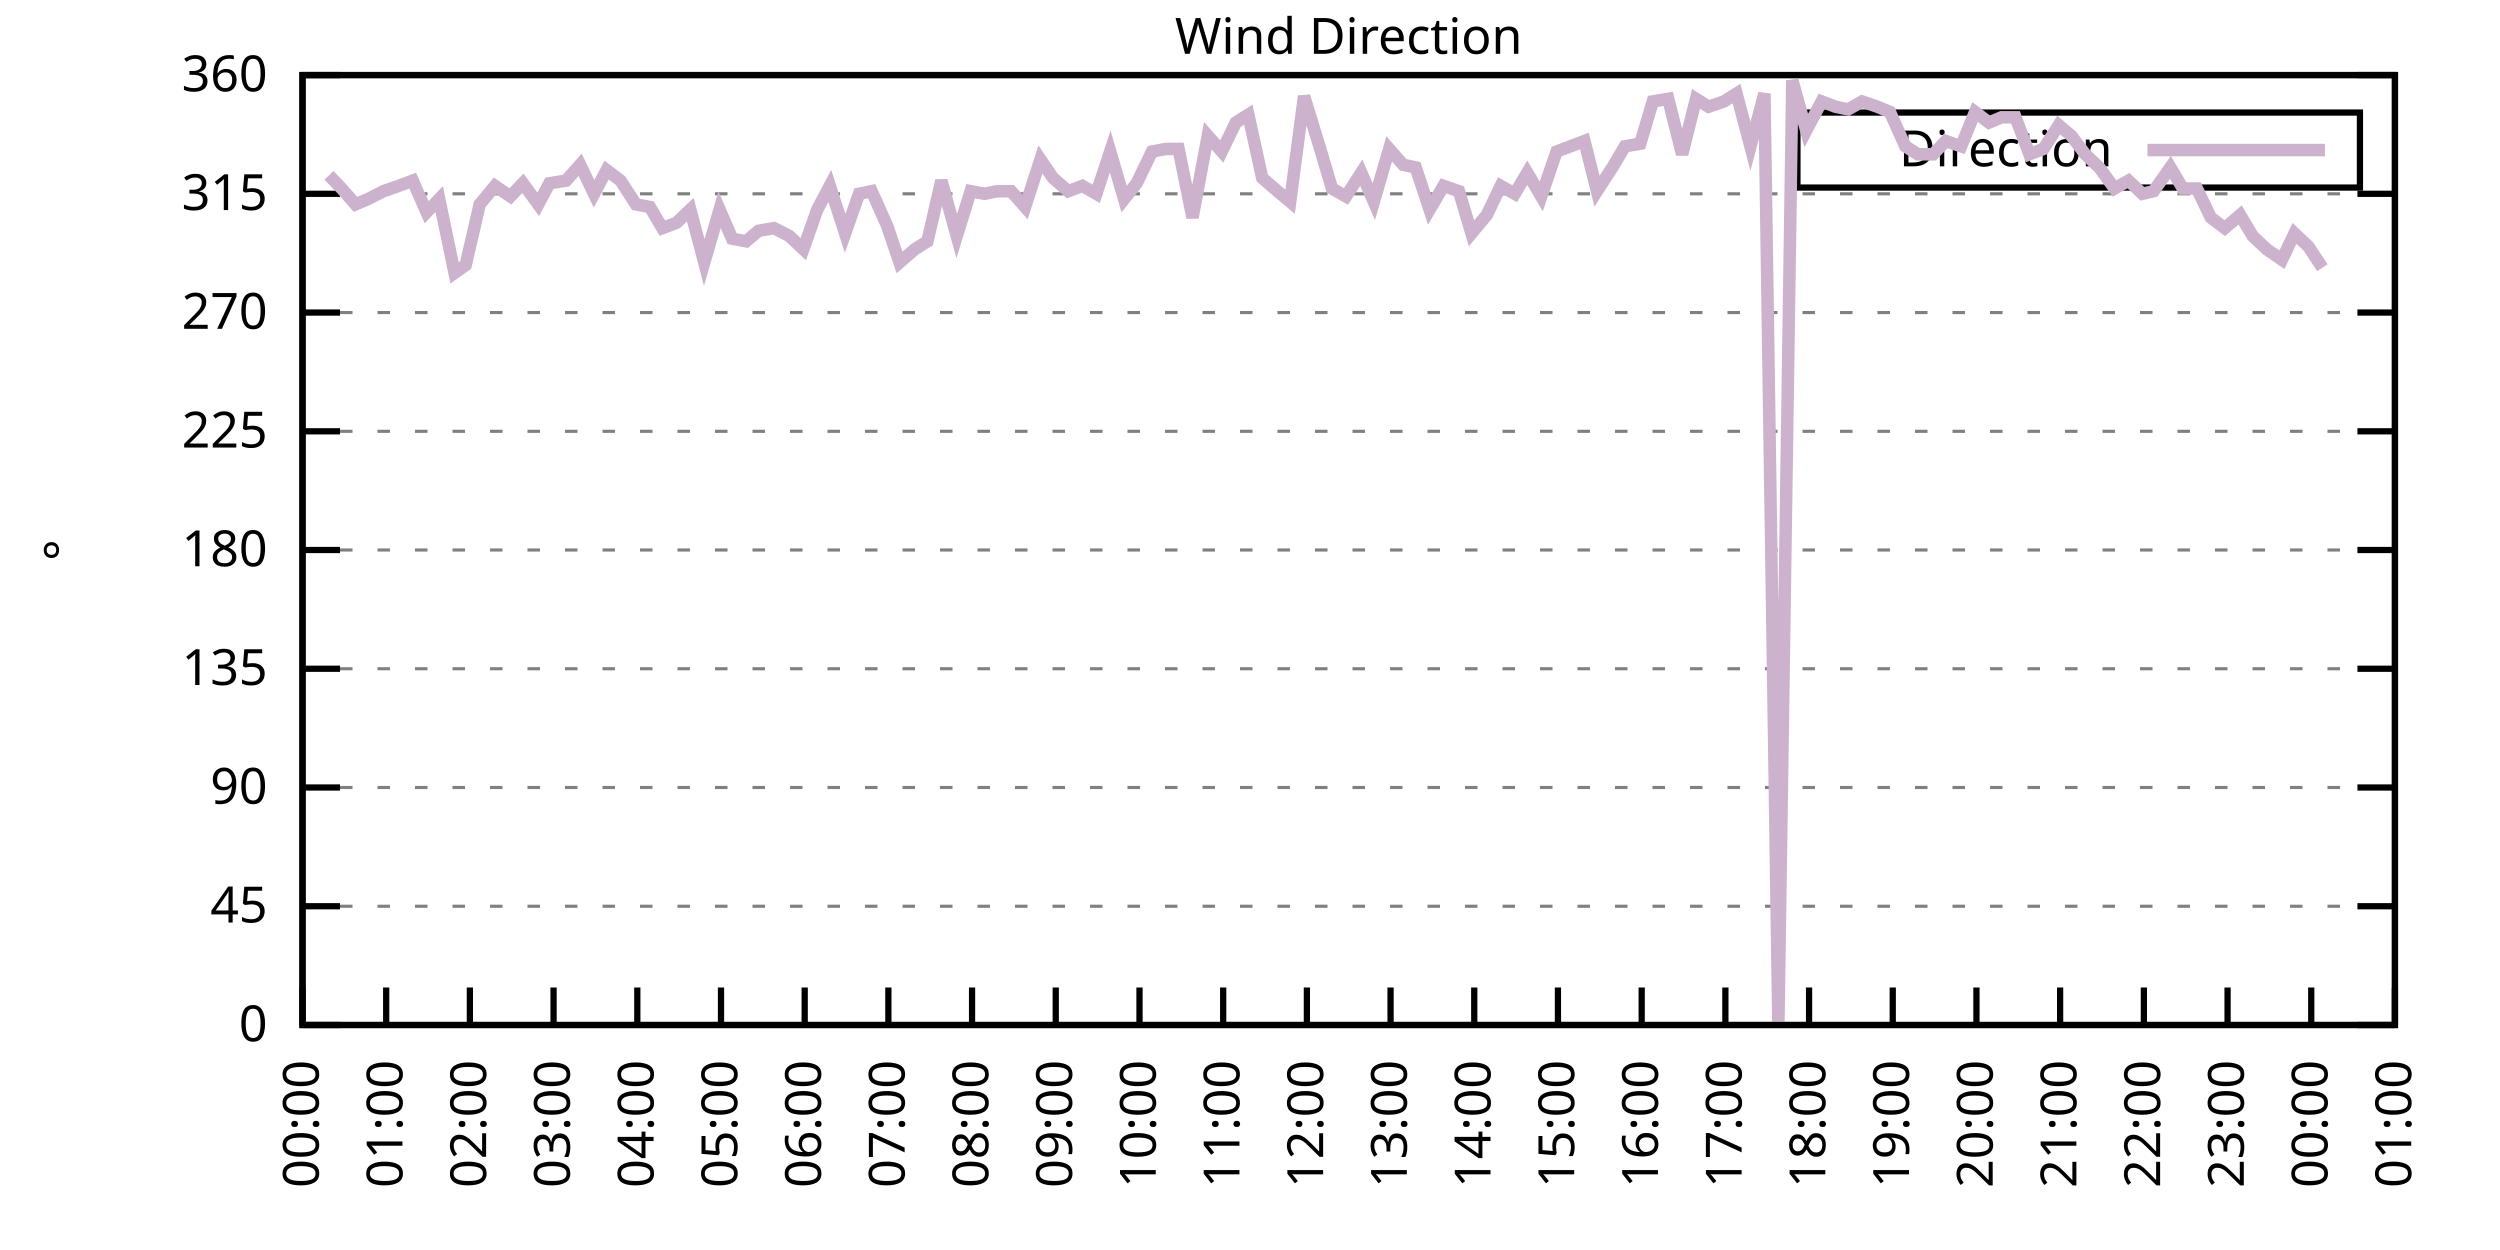
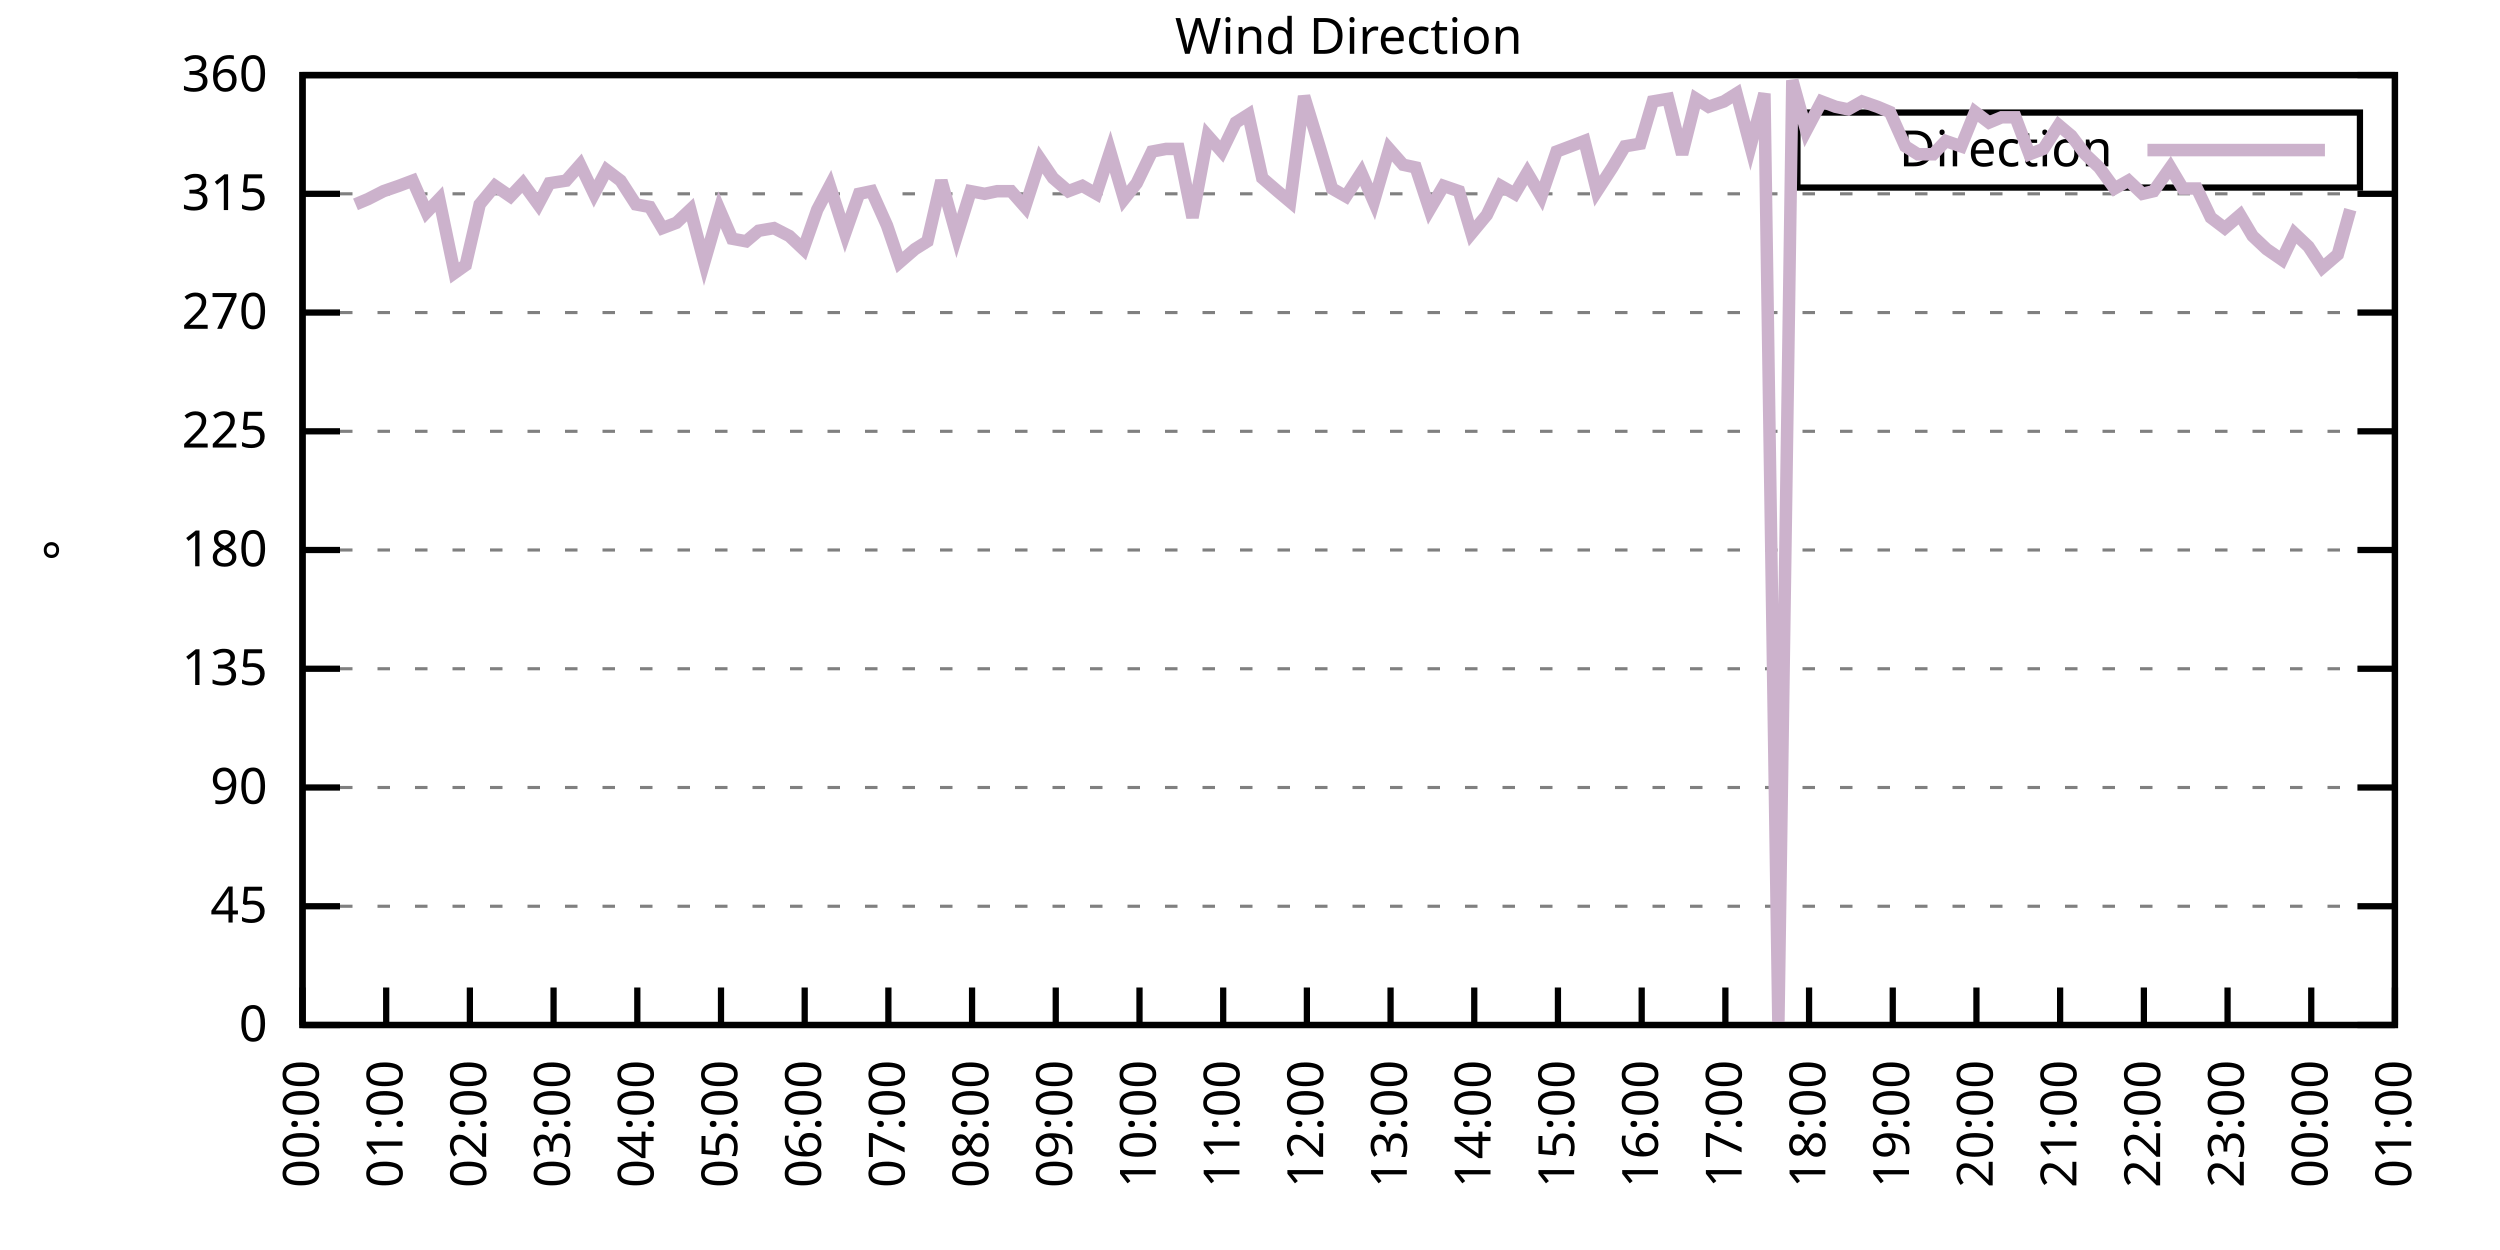
<svg xmlns="http://www.w3.org/2000/svg" xmlns:xlink="http://www.w3.org/1999/xlink" width="400" height="200" viewBox="0 0 400 200">
  <g id="gnuplot_canvas">
    <rect x="0" y="0" width="400" height="200" fill="none" />
    <defs>
      <circle id="gpDot" r="0.5" stroke-width="0.5" stroke="currentColor" />
      <path id="gpPt0" stroke-width="0.333" stroke="currentColor" d="M-1,0 h2 M0,-1 v2" />
      <path id="gpPt1" stroke-width="0.333" stroke="currentColor" d="M-1,-1 L1,1 M1,-1 L-1,1" />
      <path id="gpPt2" stroke-width="0.333" stroke="currentColor" d="M-1,0 L1,0 M0,-1 L0,1 M-1,-1 L1,1 M-1,1 L1,-1" />
      <rect id="gpPt3" stroke-width="0.333" stroke="currentColor" x="-1" y="-1" width="2" height="2" />
      <rect id="gpPt4" stroke-width="0.333" stroke="currentColor" fill="currentColor" x="-1" y="-1" width="2" height="2" />
      <circle id="gpPt5" stroke-width="0.333" stroke="currentColor" cx="0" cy="0" r="1" />
      <use xlink:href="#gpPt5" id="gpPt6" fill="currentColor" stroke="none" />
      <path id="gpPt7" stroke-width="0.333" stroke="currentColor" d="M0,-1.33 L-1.33,0.67 L1.33,0.67 z" />
      <use xlink:href="#gpPt7" id="gpPt8" fill="currentColor" stroke="none" />
      <use xlink:href="#gpPt7" id="gpPt9" stroke="currentColor" transform="rotate(180)" />
      <use xlink:href="#gpPt9" id="gpPt10" fill="currentColor" stroke="none" />
      <use xlink:href="#gpPt3" id="gpPt11" stroke="currentColor" transform="rotate(45)" />
      <use xlink:href="#gpPt11" id="gpPt12" fill="currentColor" stroke="none" />
      <path id="gpPt13" stroke-width="0.333" stroke="currentColor" d="M0,1.330 L1.265,0.411 L0.782,-1.067 L-0.782,-1.076 L-1.265,0.411 z" />
      <use xlink:href="#gpPt13" id="gpPt14" fill="currentColor" stroke="none" />
      <filter id="textbox" filterUnits="objectBoundingBox" x="0" y="0" height="1" width="1">
        <feFlood flood-color="white" flood-opacity="1" result="bgnd" />
        <feComposite in="SourceGraphic" in2="bgnd" operator="atop" />
      </filter>
      <filter id="greybox" filterUnits="objectBoundingBox" x="0" y="0" height="1" width="1">
        <feFlood flood-color="lightgrey" flood-opacity="1" result="grey" />
        <feComposite in="SourceGraphic" in2="grey" operator="atop" />
      </filter>
    </defs>
    <g fill="none" color="white" stroke="currentColor" stroke-width="1.00" stroke-linecap="butt" stroke-linejoin="miter">
</g>
    <g fill="none" color="black" stroke="currentColor" stroke-width="1.00" stroke-linecap="butt" stroke-linejoin="miter">
      <g stroke="none" shape-rendering="crispEdges">
        <polygon fill="rgb(255, 255, 255)" points="48.40,164.00 383.18,164.00 383.18,12.02 48.40,12.02 " />
      </g>
    </g>
    <g fill="none" color="black" stroke="currentColor" stroke-width="1.00" stroke-linecap="butt" stroke-linejoin="miter">
</g>
    <g fill="none" color="black" stroke="black" stroke-width="0.50" stroke-linecap="butt" stroke-linejoin="miter">
</g>
    <g fill="none" color="gray" stroke="currentColor" stroke-width="0.50" stroke-linecap="butt" stroke-linejoin="miter">
      <path stroke="gray" stroke-dasharray="2,4" class="gridline" d="M48.40,164.00 L383.19,164.00  " />
    </g>
    <g fill="none" color="gray" stroke="gray" stroke-width="1.00" stroke-linecap="butt" stroke-linejoin="miter">
</g>
    <g fill="none" color="black" stroke="currentColor" stroke-width="1.00" stroke-linecap="butt" stroke-linejoin="miter">
      <path stroke="black" d="M48.40,164.00 L54.40,164.00 M383.19,164.00 L377.19,164.00  " />
      <g transform="translate(42.80,166.60)" stroke="none" fill="black" font-family="Sans" font-size="8.00" text-anchor="end">
        <text>
          <tspan font-family="Sans"> 0</tspan>
        </text>
      </g>
    </g>
    <g fill="none" color="black" stroke="currentColor" stroke-width="1.00" stroke-linecap="butt" stroke-linejoin="miter">
</g>
    <g fill="none" color="black" stroke="black" stroke-width="0.50" stroke-linecap="butt" stroke-linejoin="miter">
</g>
    <g fill="none" color="gray" stroke="currentColor" stroke-width="0.50" stroke-linecap="butt" stroke-linejoin="miter">
      <path stroke="gray" stroke-dasharray="2,4" class="gridline" d="M48.40,145.00 L383.19,145.00  " />
    </g>
    <g fill="none" color="gray" stroke="gray" stroke-width="1.00" stroke-linecap="butt" stroke-linejoin="miter">
</g>
    <g fill="none" color="black" stroke="currentColor" stroke-width="1.00" stroke-linecap="butt" stroke-linejoin="miter">
      <path stroke="black" d="M48.40,145.00 L54.40,145.00 M383.19,145.00 L377.19,145.00  " />
      <g transform="translate(42.80,147.60)" stroke="none" fill="black" font-family="Sans" font-size="8.00" text-anchor="end">
        <text>
          <tspan font-family="Sans"> 45</tspan>
        </text>
      </g>
    </g>
    <g fill="none" color="black" stroke="currentColor" stroke-width="1.00" stroke-linecap="butt" stroke-linejoin="miter">
</g>
    <g fill="none" color="black" stroke="black" stroke-width="0.50" stroke-linecap="butt" stroke-linejoin="miter">
</g>
    <g fill="none" color="gray" stroke="currentColor" stroke-width="0.50" stroke-linecap="butt" stroke-linejoin="miter">
      <path stroke="gray" stroke-dasharray="2,4" class="gridline" d="M48.40,126.00 L383.19,126.00  " />
    </g>
    <g fill="none" color="gray" stroke="gray" stroke-width="1.00" stroke-linecap="butt" stroke-linejoin="miter">
</g>
    <g fill="none" color="black" stroke="currentColor" stroke-width="1.00" stroke-linecap="butt" stroke-linejoin="miter">
      <path stroke="black" d="M48.40,126.00 L54.40,126.00 M383.19,126.00 L377.19,126.00  " />
      <g transform="translate(42.80,128.60)" stroke="none" fill="black" font-family="Sans" font-size="8.00" text-anchor="end">
        <text>
          <tspan font-family="Sans"> 90</tspan>
        </text>
      </g>
    </g>
    <g fill="none" color="black" stroke="currentColor" stroke-width="1.00" stroke-linecap="butt" stroke-linejoin="miter">
</g>
    <g fill="none" color="black" stroke="black" stroke-width="0.50" stroke-linecap="butt" stroke-linejoin="miter">
</g>
    <g fill="none" color="gray" stroke="currentColor" stroke-width="0.50" stroke-linecap="butt" stroke-linejoin="miter">
      <path stroke="gray" stroke-dasharray="2,4" class="gridline" d="M48.40,107.00 L383.19,107.00  " />
    </g>
    <g fill="none" color="gray" stroke="gray" stroke-width="1.00" stroke-linecap="butt" stroke-linejoin="miter">
</g>
    <g fill="none" color="black" stroke="currentColor" stroke-width="1.00" stroke-linecap="butt" stroke-linejoin="miter">
      <path stroke="black" d="M48.40,107.00 L54.40,107.00 M383.19,107.00 L377.19,107.00  " />
      <g transform="translate(42.80,109.60)" stroke="none" fill="black" font-family="Sans" font-size="8.00" text-anchor="end">
        <text>
          <tspan font-family="Sans"> 135</tspan>
        </text>
      </g>
    </g>
    <g fill="none" color="black" stroke="currentColor" stroke-width="1.00" stroke-linecap="butt" stroke-linejoin="miter">
</g>
    <g fill="none" color="black" stroke="black" stroke-width="0.50" stroke-linecap="butt" stroke-linejoin="miter">
</g>
    <g fill="none" color="gray" stroke="currentColor" stroke-width="0.50" stroke-linecap="butt" stroke-linejoin="miter">
      <path stroke="gray" stroke-dasharray="2,4" class="gridline" d="M48.40,88.00 L383.19,88.00  " />
    </g>
    <g fill="none" color="gray" stroke="gray" stroke-width="1.00" stroke-linecap="butt" stroke-linejoin="miter">
</g>
    <g fill="none" color="black" stroke="currentColor" stroke-width="1.00" stroke-linecap="butt" stroke-linejoin="miter">
      <path stroke="black" d="M48.40,88.00 L54.40,88.00 M383.19,88.00 L377.19,88.00  " />
      <g transform="translate(42.80,90.60)" stroke="none" fill="black" font-family="Sans" font-size="8.00" text-anchor="end">
        <text>
          <tspan font-family="Sans"> 180</tspan>
        </text>
      </g>
    </g>
    <g fill="none" color="black" stroke="currentColor" stroke-width="1.00" stroke-linecap="butt" stroke-linejoin="miter">
</g>
    <g fill="none" color="black" stroke="black" stroke-width="0.50" stroke-linecap="butt" stroke-linejoin="miter">
</g>
    <g fill="none" color="gray" stroke="currentColor" stroke-width="0.50" stroke-linecap="butt" stroke-linejoin="miter">
      <path stroke="gray" stroke-dasharray="2,4" class="gridline" d="M48.40,69.01 L383.19,69.01  " />
    </g>
    <g fill="none" color="gray" stroke="gray" stroke-width="1.00" stroke-linecap="butt" stroke-linejoin="miter">
</g>
    <g fill="none" color="black" stroke="currentColor" stroke-width="1.00" stroke-linecap="butt" stroke-linejoin="miter">
      <path stroke="black" d="M48.40,69.01 L54.40,69.01 M383.19,69.01 L377.19,69.01  " />
      <g transform="translate(42.80,71.61)" stroke="none" fill="black" font-family="Sans" font-size="8.00" text-anchor="end">
        <text>
          <tspan font-family="Sans"> 225</tspan>
        </text>
      </g>
    </g>
    <g fill="none" color="black" stroke="currentColor" stroke-width="1.00" stroke-linecap="butt" stroke-linejoin="miter">
</g>
    <g fill="none" color="black" stroke="black" stroke-width="0.50" stroke-linecap="butt" stroke-linejoin="miter">
</g>
    <g fill="none" color="gray" stroke="currentColor" stroke-width="0.50" stroke-linecap="butt" stroke-linejoin="miter">
      <path stroke="gray" stroke-dasharray="2,4" class="gridline" d="M48.40,50.01 L383.19,50.01  " />
    </g>
    <g fill="none" color="gray" stroke="gray" stroke-width="1.00" stroke-linecap="butt" stroke-linejoin="miter">
</g>
    <g fill="none" color="black" stroke="currentColor" stroke-width="1.00" stroke-linecap="butt" stroke-linejoin="miter">
      <path stroke="black" d="M48.40,50.01 L54.40,50.01 M383.19,50.01 L377.19,50.01  " />
      <g transform="translate(42.80,52.61)" stroke="none" fill="black" font-family="Sans" font-size="8.00" text-anchor="end">
        <text>
          <tspan font-family="Sans"> 270</tspan>
        </text>
      </g>
    </g>
    <g fill="none" color="black" stroke="currentColor" stroke-width="1.00" stroke-linecap="butt" stroke-linejoin="miter">
</g>
    <g fill="none" color="black" stroke="black" stroke-width="0.50" stroke-linecap="butt" stroke-linejoin="miter">
</g>
    <g fill="none" color="gray" stroke="currentColor" stroke-width="0.50" stroke-linecap="butt" stroke-linejoin="miter">
      <path stroke="gray" stroke-dasharray="2,4" class="gridline" d="M48.40,31.01 L383.19,31.01  " />
    </g>
    <g fill="none" color="gray" stroke="gray" stroke-width="1.00" stroke-linecap="butt" stroke-linejoin="miter">
</g>
    <g fill="none" color="black" stroke="currentColor" stroke-width="1.00" stroke-linecap="butt" stroke-linejoin="miter">
      <path stroke="black" d="M48.40,31.01 L54.40,31.01 M383.19,31.01 L377.19,31.01  " />
      <g transform="translate(42.80,33.61)" stroke="none" fill="black" font-family="Sans" font-size="8.00" text-anchor="end">
        <text>
          <tspan font-family="Sans"> 315</tspan>
        </text>
      </g>
    </g>
    <g fill="none" color="black" stroke="currentColor" stroke-width="1.00" stroke-linecap="butt" stroke-linejoin="miter">
</g>
    <g fill="none" color="black" stroke="black" stroke-width="0.50" stroke-linecap="butt" stroke-linejoin="miter">
</g>
    <g fill="none" color="gray" stroke="currentColor" stroke-width="0.50" stroke-linecap="butt" stroke-linejoin="miter">
      <path stroke="gray" stroke-dasharray="2,4" class="gridline" d="M48.40,12.01 L383.19,12.01  " />
    </g>
    <g fill="none" color="gray" stroke="gray" stroke-width="1.00" stroke-linecap="butt" stroke-linejoin="miter">
</g>
    <g fill="none" color="black" stroke="currentColor" stroke-width="1.00" stroke-linecap="butt" stroke-linejoin="miter">
      <path stroke="black" d="M48.40,12.01 L54.40,12.01 M383.19,12.01 L377.19,12.01  " />
      <g transform="translate(42.80,14.61)" stroke="none" fill="black" font-family="Sans" font-size="8.00" text-anchor="end">
        <text>
          <tspan font-family="Sans"> 360</tspan>
        </text>
      </g>
    </g>
    <g fill="none" color="black" stroke="currentColor" stroke-width="1.00" stroke-linecap="butt" stroke-linejoin="miter">
      <path stroke="black" d="M48.40,164.00 L48.40,158.00  " />
      <g transform="translate(51.00,169.60) rotate(270.00)" stroke="none" fill="black" font-family="Sans" font-size="8.00" text-anchor="end">
        <text>
          <tspan font-family="Sans">00:00</tspan>
        </text>
      </g>
    </g>
    <g fill="none" color="black" stroke="currentColor" stroke-width="1.00" stroke-linecap="butt" stroke-linejoin="miter">
      <path stroke="black" d="M61.79,164.00 L61.79,158.00  " />
      <g transform="translate(64.39,169.60) rotate(270.00)" stroke="none" fill="black" font-family="Sans" font-size="8.00" text-anchor="end">
        <text>
          <tspan font-family="Sans">01:00</tspan>
        </text>
      </g>
    </g>
    <g fill="none" color="black" stroke="currentColor" stroke-width="1.00" stroke-linecap="butt" stroke-linejoin="miter">
      <path stroke="black" d="M75.18,164.00 L75.18,158.00  " />
      <g transform="translate(77.78,169.60) rotate(270.00)" stroke="none" fill="black" font-family="Sans" font-size="8.00" text-anchor="end">
        <text>
          <tspan font-family="Sans">02:00</tspan>
        </text>
      </g>
    </g>
    <g fill="none" color="black" stroke="currentColor" stroke-width="1.00" stroke-linecap="butt" stroke-linejoin="miter">
      <path stroke="black" d="M88.57,164.00 L88.57,158.00  " />
      <g transform="translate(91.17,169.60) rotate(270.00)" stroke="none" fill="black" font-family="Sans" font-size="8.00" text-anchor="end">
        <text>
          <tspan font-family="Sans">03:00</tspan>
        </text>
      </g>
    </g>
    <g fill="none" color="black" stroke="currentColor" stroke-width="1.00" stroke-linecap="butt" stroke-linejoin="miter">
      <path stroke="black" d="M101.97,164.00 L101.97,158.00  " />
      <g transform="translate(104.57,169.60) rotate(270.00)" stroke="none" fill="black" font-family="Sans" font-size="8.00" text-anchor="end">
        <text>
          <tspan font-family="Sans">04:00</tspan>
        </text>
      </g>
    </g>
    <g fill="none" color="black" stroke="currentColor" stroke-width="1.00" stroke-linecap="butt" stroke-linejoin="miter">
      <path stroke="black" d="M115.36,164.00 L115.36,158.00  " />
      <g transform="translate(117.96,169.60) rotate(270.00)" stroke="none" fill="black" font-family="Sans" font-size="8.00" text-anchor="end">
        <text>
          <tspan font-family="Sans">05:00</tspan>
        </text>
      </g>
    </g>
    <g fill="none" color="black" stroke="currentColor" stroke-width="1.00" stroke-linecap="butt" stroke-linejoin="miter">
      <path stroke="black" d="M128.75,164.00 L128.75,158.00  " />
      <g transform="translate(131.35,169.60) rotate(270.00)" stroke="none" fill="black" font-family="Sans" font-size="8.00" text-anchor="end">
        <text>
          <tspan font-family="Sans">06:00</tspan>
        </text>
      </g>
    </g>
    <g fill="none" color="black" stroke="currentColor" stroke-width="1.00" stroke-linecap="butt" stroke-linejoin="miter">
      <path stroke="black" d="M142.14,164.00 L142.14,158.00  " />
      <g transform="translate(144.74,169.60) rotate(270.00)" stroke="none" fill="black" font-family="Sans" font-size="8.00" text-anchor="end">
        <text>
          <tspan font-family="Sans">07:00</tspan>
        </text>
      </g>
    </g>
    <g fill="none" color="black" stroke="currentColor" stroke-width="1.00" stroke-linecap="butt" stroke-linejoin="miter">
      <path stroke="black" d="M155.53,164.00 L155.53,158.00  " />
      <g transform="translate(158.13,169.60) rotate(270.00)" stroke="none" fill="black" font-family="Sans" font-size="8.00" text-anchor="end">
        <text>
          <tspan font-family="Sans">08:00</tspan>
        </text>
      </g>
    </g>
    <g fill="none" color="black" stroke="currentColor" stroke-width="1.00" stroke-linecap="butt" stroke-linejoin="miter">
      <path stroke="black" d="M168.92,164.00 L168.92,158.00  " />
      <g transform="translate(171.52,169.60) rotate(270.00)" stroke="none" fill="black" font-family="Sans" font-size="8.00" text-anchor="end">
        <text>
          <tspan font-family="Sans">09:00</tspan>
        </text>
      </g>
    </g>
    <g fill="none" color="black" stroke="currentColor" stroke-width="1.00" stroke-linecap="butt" stroke-linejoin="miter">
      <path stroke="black" d="M182.32,164.00 L182.32,158.00  " />
      <g transform="translate(184.92,169.60) rotate(270.00)" stroke="none" fill="black" font-family="Sans" font-size="8.00" text-anchor="end">
        <text>
          <tspan font-family="Sans">10:00</tspan>
        </text>
      </g>
    </g>
    <g fill="none" color="black" stroke="currentColor" stroke-width="1.00" stroke-linecap="butt" stroke-linejoin="miter">
      <path stroke="black" d="M195.71,164.00 L195.71,158.00  " />
      <g transform="translate(198.31,169.60) rotate(270.00)" stroke="none" fill="black" font-family="Sans" font-size="8.00" text-anchor="end">
        <text>
          <tspan font-family="Sans">11:00</tspan>
        </text>
      </g>
    </g>
    <g fill="none" color="black" stroke="currentColor" stroke-width="1.00" stroke-linecap="butt" stroke-linejoin="miter">
      <path stroke="black" d="M209.10,164.00 L209.10,158.00  " />
      <g transform="translate(211.70,169.60) rotate(270.00)" stroke="none" fill="black" font-family="Sans" font-size="8.00" text-anchor="end">
        <text>
          <tspan font-family="Sans">12:00</tspan>
        </text>
      </g>
    </g>
    <g fill="none" color="black" stroke="currentColor" stroke-width="1.00" stroke-linecap="butt" stroke-linejoin="miter">
      <path stroke="black" d="M222.49,164.00 L222.49,158.00  " />
      <g transform="translate(225.09,169.60) rotate(270.00)" stroke="none" fill="black" font-family="Sans" font-size="8.00" text-anchor="end">
        <text>
          <tspan font-family="Sans">13:00</tspan>
        </text>
      </g>
    </g>
    <g fill="none" color="black" stroke="currentColor" stroke-width="1.00" stroke-linecap="butt" stroke-linejoin="miter">
      <path stroke="black" d="M235.88,164.00 L235.88,158.00  " />
      <g transform="translate(238.48,169.60) rotate(270.00)" stroke="none" fill="black" font-family="Sans" font-size="8.00" text-anchor="end">
        <text>
          <tspan font-family="Sans">14:00</tspan>
        </text>
      </g>
    </g>
    <g fill="none" color="black" stroke="currentColor" stroke-width="1.00" stroke-linecap="butt" stroke-linejoin="miter">
      <path stroke="black" d="M249.27,164.00 L249.27,158.00  " />
      <g transform="translate(251.87,169.60) rotate(270.00)" stroke="none" fill="black" font-family="Sans" font-size="8.00" text-anchor="end">
        <text>
          <tspan font-family="Sans">15:00</tspan>
        </text>
      </g>
    </g>
    <g fill="none" color="black" stroke="currentColor" stroke-width="1.00" stroke-linecap="butt" stroke-linejoin="miter">
      <path stroke="black" d="M262.67,164.00 L262.67,158.00  " />
      <g transform="translate(265.27,169.60) rotate(270.00)" stroke="none" fill="black" font-family="Sans" font-size="8.00" text-anchor="end">
        <text>
          <tspan font-family="Sans">16:00</tspan>
        </text>
      </g>
    </g>
    <g fill="none" color="black" stroke="currentColor" stroke-width="1.00" stroke-linecap="butt" stroke-linejoin="miter">
      <path stroke="black" d="M276.06,164.00 L276.06,158.00  " />
      <g transform="translate(278.66,169.60) rotate(270.00)" stroke="none" fill="black" font-family="Sans" font-size="8.00" text-anchor="end">
        <text>
          <tspan font-family="Sans">17:00</tspan>
        </text>
      </g>
    </g>
    <g fill="none" color="black" stroke="currentColor" stroke-width="1.00" stroke-linecap="butt" stroke-linejoin="miter">
      <path stroke="black" d="M289.45,164.00 L289.45,158.00  " />
      <g transform="translate(292.05,169.60) rotate(270.00)" stroke="none" fill="black" font-family="Sans" font-size="8.00" text-anchor="end">
        <text>
          <tspan font-family="Sans">18:00</tspan>
        </text>
      </g>
    </g>
    <g fill="none" color="black" stroke="currentColor" stroke-width="1.00" stroke-linecap="butt" stroke-linejoin="miter">
      <path stroke="black" d="M302.84,164.00 L302.84,158.00  " />
      <g transform="translate(305.44,169.60) rotate(270.00)" stroke="none" fill="black" font-family="Sans" font-size="8.00" text-anchor="end">
        <text>
          <tspan font-family="Sans">19:00</tspan>
        </text>
      </g>
    </g>
    <g fill="none" color="black" stroke="currentColor" stroke-width="1.00" stroke-linecap="butt" stroke-linejoin="miter">
      <path stroke="black" d="M316.23,164.00 L316.23,158.00  " />
      <g transform="translate(318.83,169.60) rotate(270.00)" stroke="none" fill="black" font-family="Sans" font-size="8.00" text-anchor="end">
        <text>
          <tspan font-family="Sans">20:00</tspan>
        </text>
      </g>
    </g>
    <g fill="none" color="black" stroke="currentColor" stroke-width="1.00" stroke-linecap="butt" stroke-linejoin="miter">
      <path stroke="black" d="M329.62,164.00 L329.62,158.00  " />
      <g transform="translate(332.22,169.60) rotate(270.00)" stroke="none" fill="black" font-family="Sans" font-size="8.00" text-anchor="end">
        <text>
          <tspan font-family="Sans">21:00</tspan>
        </text>
      </g>
    </g>
    <g fill="none" color="black" stroke="currentColor" stroke-width="1.00" stroke-linecap="butt" stroke-linejoin="miter">
      <path stroke="black" d="M343.02,164.00 L343.02,158.00  " />
      <g transform="translate(345.62,169.60) rotate(270.00)" stroke="none" fill="black" font-family="Sans" font-size="8.00" text-anchor="end">
        <text>
          <tspan font-family="Sans">22:00</tspan>
        </text>
      </g>
    </g>
    <g fill="none" color="black" stroke="currentColor" stroke-width="1.00" stroke-linecap="butt" stroke-linejoin="miter">
      <path stroke="black" d="M356.41,164.00 L356.41,158.00  " />
      <g transform="translate(359.01,169.60) rotate(270.00)" stroke="none" fill="black" font-family="Sans" font-size="8.00" text-anchor="end">
        <text>
          <tspan font-family="Sans">23:00</tspan>
        </text>
      </g>
    </g>
    <g fill="none" color="black" stroke="currentColor" stroke-width="1.00" stroke-linecap="butt" stroke-linejoin="miter">
      <path stroke="black" d="M369.80,164.00 L369.80,158.00  " />
      <g transform="translate(372.40,169.60) rotate(270.00)" stroke="none" fill="black" font-family="Sans" font-size="8.00" text-anchor="end">
        <text>
          <tspan font-family="Sans">00:00</tspan>
        </text>
      </g>
    </g>
    <g fill="none" color="black" stroke="currentColor" stroke-width="1.00" stroke-linecap="butt" stroke-linejoin="miter">
      <path stroke="black" d="M383.19,164.00 L383.19,158.00  " />
      <g transform="translate(385.79,169.60) rotate(270.00)" stroke="none" fill="black" font-family="Sans" font-size="8.00" text-anchor="end">
        <text>
          <tspan font-family="Sans">01:00</tspan>
        </text>
      </g>
    </g>
    <g fill="none" color="black" stroke="currentColor" stroke-width="1.00" stroke-linecap="butt" stroke-linejoin="miter">
</g>
    <g fill="none" color="black" stroke="currentColor" stroke-width="1.00" stroke-linecap="butt" stroke-linejoin="miter">
      <path stroke="black" d="M48.40,12.01 L48.40,164.00 L383.19,164.00 L383.19,12.01 L48.40,12.01 Z  " />
    </g>
    <g fill="none" color="black" stroke="currentColor" stroke-width="1.00" stroke-linecap="butt" stroke-linejoin="miter">
</g>
    <g fill="none" color="black" stroke="currentColor" stroke-width="1.00" stroke-linecap="butt" stroke-linejoin="miter">
      <path stroke="black" d="M287.59,30.01 L287.59,18.01 L377.59,18.01 L377.59,30.01 L287.59,30.01 Z  " />
    </g>
    <g id="Wind_direction_plot_1">
      <g fill="none" color="white" stroke="black" stroke-width="2.00" stroke-linecap="butt" stroke-linejoin="miter">
</g>
      <g fill="none" color="black" stroke="currentColor" stroke-width="2.00" stroke-linecap="butt" stroke-linejoin="miter">
        <g transform="translate(337.99,26.61)" stroke="none" fill="black" font-family="Sans" font-size="8.00" text-anchor="end">
          <text>
            <tspan font-family="Sans">Direction</tspan>
          </text>
        </g>
      </g>
      <g fill="none" color="black" stroke="currentColor" stroke-width="2.00" stroke-linecap="butt" stroke-linejoin="miter">
-         <path stroke="rgb(204, 178, 204)" d="M343.59,24.01 L371.99,24.01 M52.64,28.05 L54.65,30.16 L56.88,32.70 L58.89,31.85 L61.35,30.59 L63.80,29.74   L66.03,28.90 L68.26,33.96 L70.27,31.85 L72.73,43.67 L74.51,42.41 L76.75,32.70 L79.20,29.74 L81.66,31.43   L83.66,29.32 L86.12,32.70 L87.91,29.32 L90.58,28.90 L92.82,26.36 L95.05,31.01 L97.06,27.21 L99.29,28.90   L101.74,32.70 L103.98,33.12 L105.98,36.50 L108.22,35.65 L110.45,33.54 L112.68,41.99 L115.13,33.54 L117.14,38.19   L119.38,38.61 L121.38,36.92 L123.84,36.50 L126.29,37.76 L128.53,39.87 L130.76,33.54 L132.77,29.74 L135.22,37.34   L137.45,31.01 L139.46,30.59 L141.92,36.08 L143.93,41.99 L146.38,39.87 L148.39,38.61 L150.62,28.90 L153.08,37.76   L155.31,30.59 L157.54,31.01 L159.55,30.59 L161.78,30.59 L164.01,33.12 L166.47,25.52 L168.48,28.48 L170.93,30.59   L173.17,29.74 L175.40,31.01 L177.63,24.25 L179.86,31.85 L181.87,29.32 L184.32,24.25 L186.56,23.83 L188.57,23.83   L190.80,34.81 L193.25,21.72 L195.48,24.25 L197.72,19.61 L199.73,18.34 L201.96,28.48 L204.41,30.59 L206.42,32.28   L208.65,15.39 L211.11,23.41 L213.12,30.16 L215.35,31.43 L217.80,27.63 L219.81,32.28 L222.27,23.83 L224.50,26.36   L226.51,26.79 L228.74,33.54 L230.97,29.74 L233.43,30.59 L235.44,37.34 L237.89,34.39 L240.12,29.74 L242.36,31.01   L244.36,27.63 L246.60,31.43 L249.05,24.25 L251.28,23.41 L253.51,22.56 L255.52,30.59 L257.98,26.79 L259.99,23.41   L262.44,22.99 L264.45,16.23 L266.91,15.81 L269.14,24.68 L271.37,15.81 L273.38,17.08 L275.83,16.23 L277.84,14.97   L280.07,23.41 L282.31,14.97 L284.54,164.00 L286.77,12.85 L289.00,20.88 L291.46,16.23 L293.69,17.08 L295.70,17.50   L297.93,16.23 L300.39,17.08 L302.39,17.92 L304.85,23.41 L306.86,24.68 L309.31,24.68 L311.32,22.56 L313.78,23.41   L316.01,17.92 L318.24,19.61 L320.25,18.77 L322.48,18.77 L324.71,24.68 L326.95,23.83 L329.40,20.03 L331.41,21.72   L333.64,24.68 L335.87,26.79 L338.33,30.16 L340.56,28.90 L342.79,31.01 L344.58,30.59 L347.26,26.79 L349.26,30.16   L351.50,30.16 L353.73,34.81 L355.96,36.50 L358.42,34.39 L360.42,37.76 L362.66,39.87 L365.11,41.56 L367.12,37.34   L369.35,39.45 L371.58,42.83  " />
+         <path stroke="rgb(204, 178, 204)" d="M343.59,24.01 L371.99,24.01 M56.88,32.70 L58.89,31.85 L61.35,30.59 L63.80,29.74 L66.03,28.90 L68.26,33.96   L70.27,31.85 L72.73,43.67 L74.51,42.41 L76.75,32.70 L79.20,29.74 L81.66,31.43 L83.66,29.32 L86.12,32.70   L87.91,29.32 L90.58,28.90 L92.82,26.36 L95.05,31.01 L97.06,27.21 L99.29,28.90 L101.74,32.70 L103.98,33.12   L105.98,36.50 L108.22,35.65 L110.45,33.54 L112.68,41.99 L115.13,33.54 L117.14,38.19 L119.38,38.61 L121.38,36.92   L123.84,36.50 L126.29,37.76 L128.53,39.87 L130.76,33.54 L132.77,29.74 L135.22,37.34 L137.45,31.01 L139.46,30.59   L141.92,36.08 L143.93,41.99 L146.38,39.87 L148.39,38.61 L150.62,28.90 L153.08,37.76 L155.31,30.59 L157.54,31.01   L159.55,30.59 L161.78,30.59 L164.01,33.12 L166.47,25.52 L168.48,28.48 L170.93,30.59 L173.17,29.74 L175.40,31.01   L177.63,24.25 L179.86,31.85 L181.87,29.32 L184.32,24.25 L186.56,23.83 L188.57,23.83 L190.80,34.81 L193.25,21.72   L195.48,24.25 L197.72,19.61 L199.73,18.34 L201.96,28.48 L204.41,30.59 L206.42,32.28 L208.65,15.39 L211.11,23.41   L213.12,30.16 L215.35,31.43 L217.80,27.63 L219.81,32.28 L222.27,23.83 L224.50,26.36 L226.51,26.79 L228.74,33.54   L230.97,29.74 L233.43,30.59 L235.44,37.34 L237.89,34.39 L240.12,29.74 L242.36,31.01 L244.36,27.63 L246.60,31.43   L249.05,24.25 L251.28,23.41 L253.51,22.56 L255.52,30.59 L257.98,26.79 L259.99,23.41 L262.44,22.99 L264.45,16.23   L266.91,15.81 L269.14,24.68 L271.37,15.81 L273.38,17.08 L275.83,16.23 L277.84,14.97 L280.07,23.41 L282.31,14.97   L284.54,164.00 L286.77,12.85 L289.00,20.88 L291.46,16.23 L293.69,17.08 L295.70,17.50 L297.93,16.23 L300.39,17.08   L302.39,17.92 L304.85,23.41 L306.86,24.68 L309.31,24.68 L311.32,22.56 L313.78,23.41 L316.01,17.92 L318.24,19.61   L320.25,18.77 L322.48,18.77 L324.71,24.68 L326.95,23.83 L329.40,20.03 L331.41,21.72 L333.64,24.68 L335.87,26.79   L338.33,30.16 L340.56,28.90 L342.79,31.01 L344.58,30.59 L347.26,26.79 L349.26,30.16 L351.50,30.16 L353.73,34.81   L355.96,36.50 L358.42,34.39 L360.42,37.76 L362.66,39.87 L365.11,41.56 L367.12,37.34 L369.35,39.45 L371.58,42.83   L374.04,40.72 L376.05,33.54  " />
      </g>
    </g>
    <g fill="none" color="black" stroke="currentColor" stroke-width="2.00" stroke-linecap="butt" stroke-linejoin="miter">
</g>
    <g fill="none" color="black" stroke="black" stroke-width="1.00" stroke-linecap="butt" stroke-linejoin="miter">
</g>
    <g fill="none" color="black" stroke="currentColor" stroke-width="1.00" stroke-linecap="butt" stroke-linejoin="miter">
      <path stroke="black" d="M48.40,12.01 L48.40,164.00 L383.19,164.00 L383.19,12.01 L48.40,12.01 Z  " />
      <g transform="translate(12.80,88.01) rotate(270.00)" stroke="none" fill="black" font-family="Sans" font-size="8.00" text-anchor="middle">
        <text>
          <tspan font-family="Sans">°</tspan>
        </text>
      </g>
    </g>
    <g fill="none" color="black" stroke="currentColor" stroke-width="1.00" stroke-linecap="butt" stroke-linejoin="miter">
</g>
    <g fill="none" color="black" stroke="currentColor" stroke-width="1.00" stroke-linecap="butt" stroke-linejoin="miter">
      <g transform="translate(215.79,8.61)" stroke="none" fill="black" font-family="Sans" font-size="8.00" text-anchor="middle">
        <text>
          <tspan font-family="Sans">Wind Direction</tspan>
        </text>
      </g>
    </g>
    <g fill="none" color="black" stroke="currentColor" stroke-width="1.00" stroke-linecap="butt" stroke-linejoin="miter">
</g>
  </g>
</svg>
